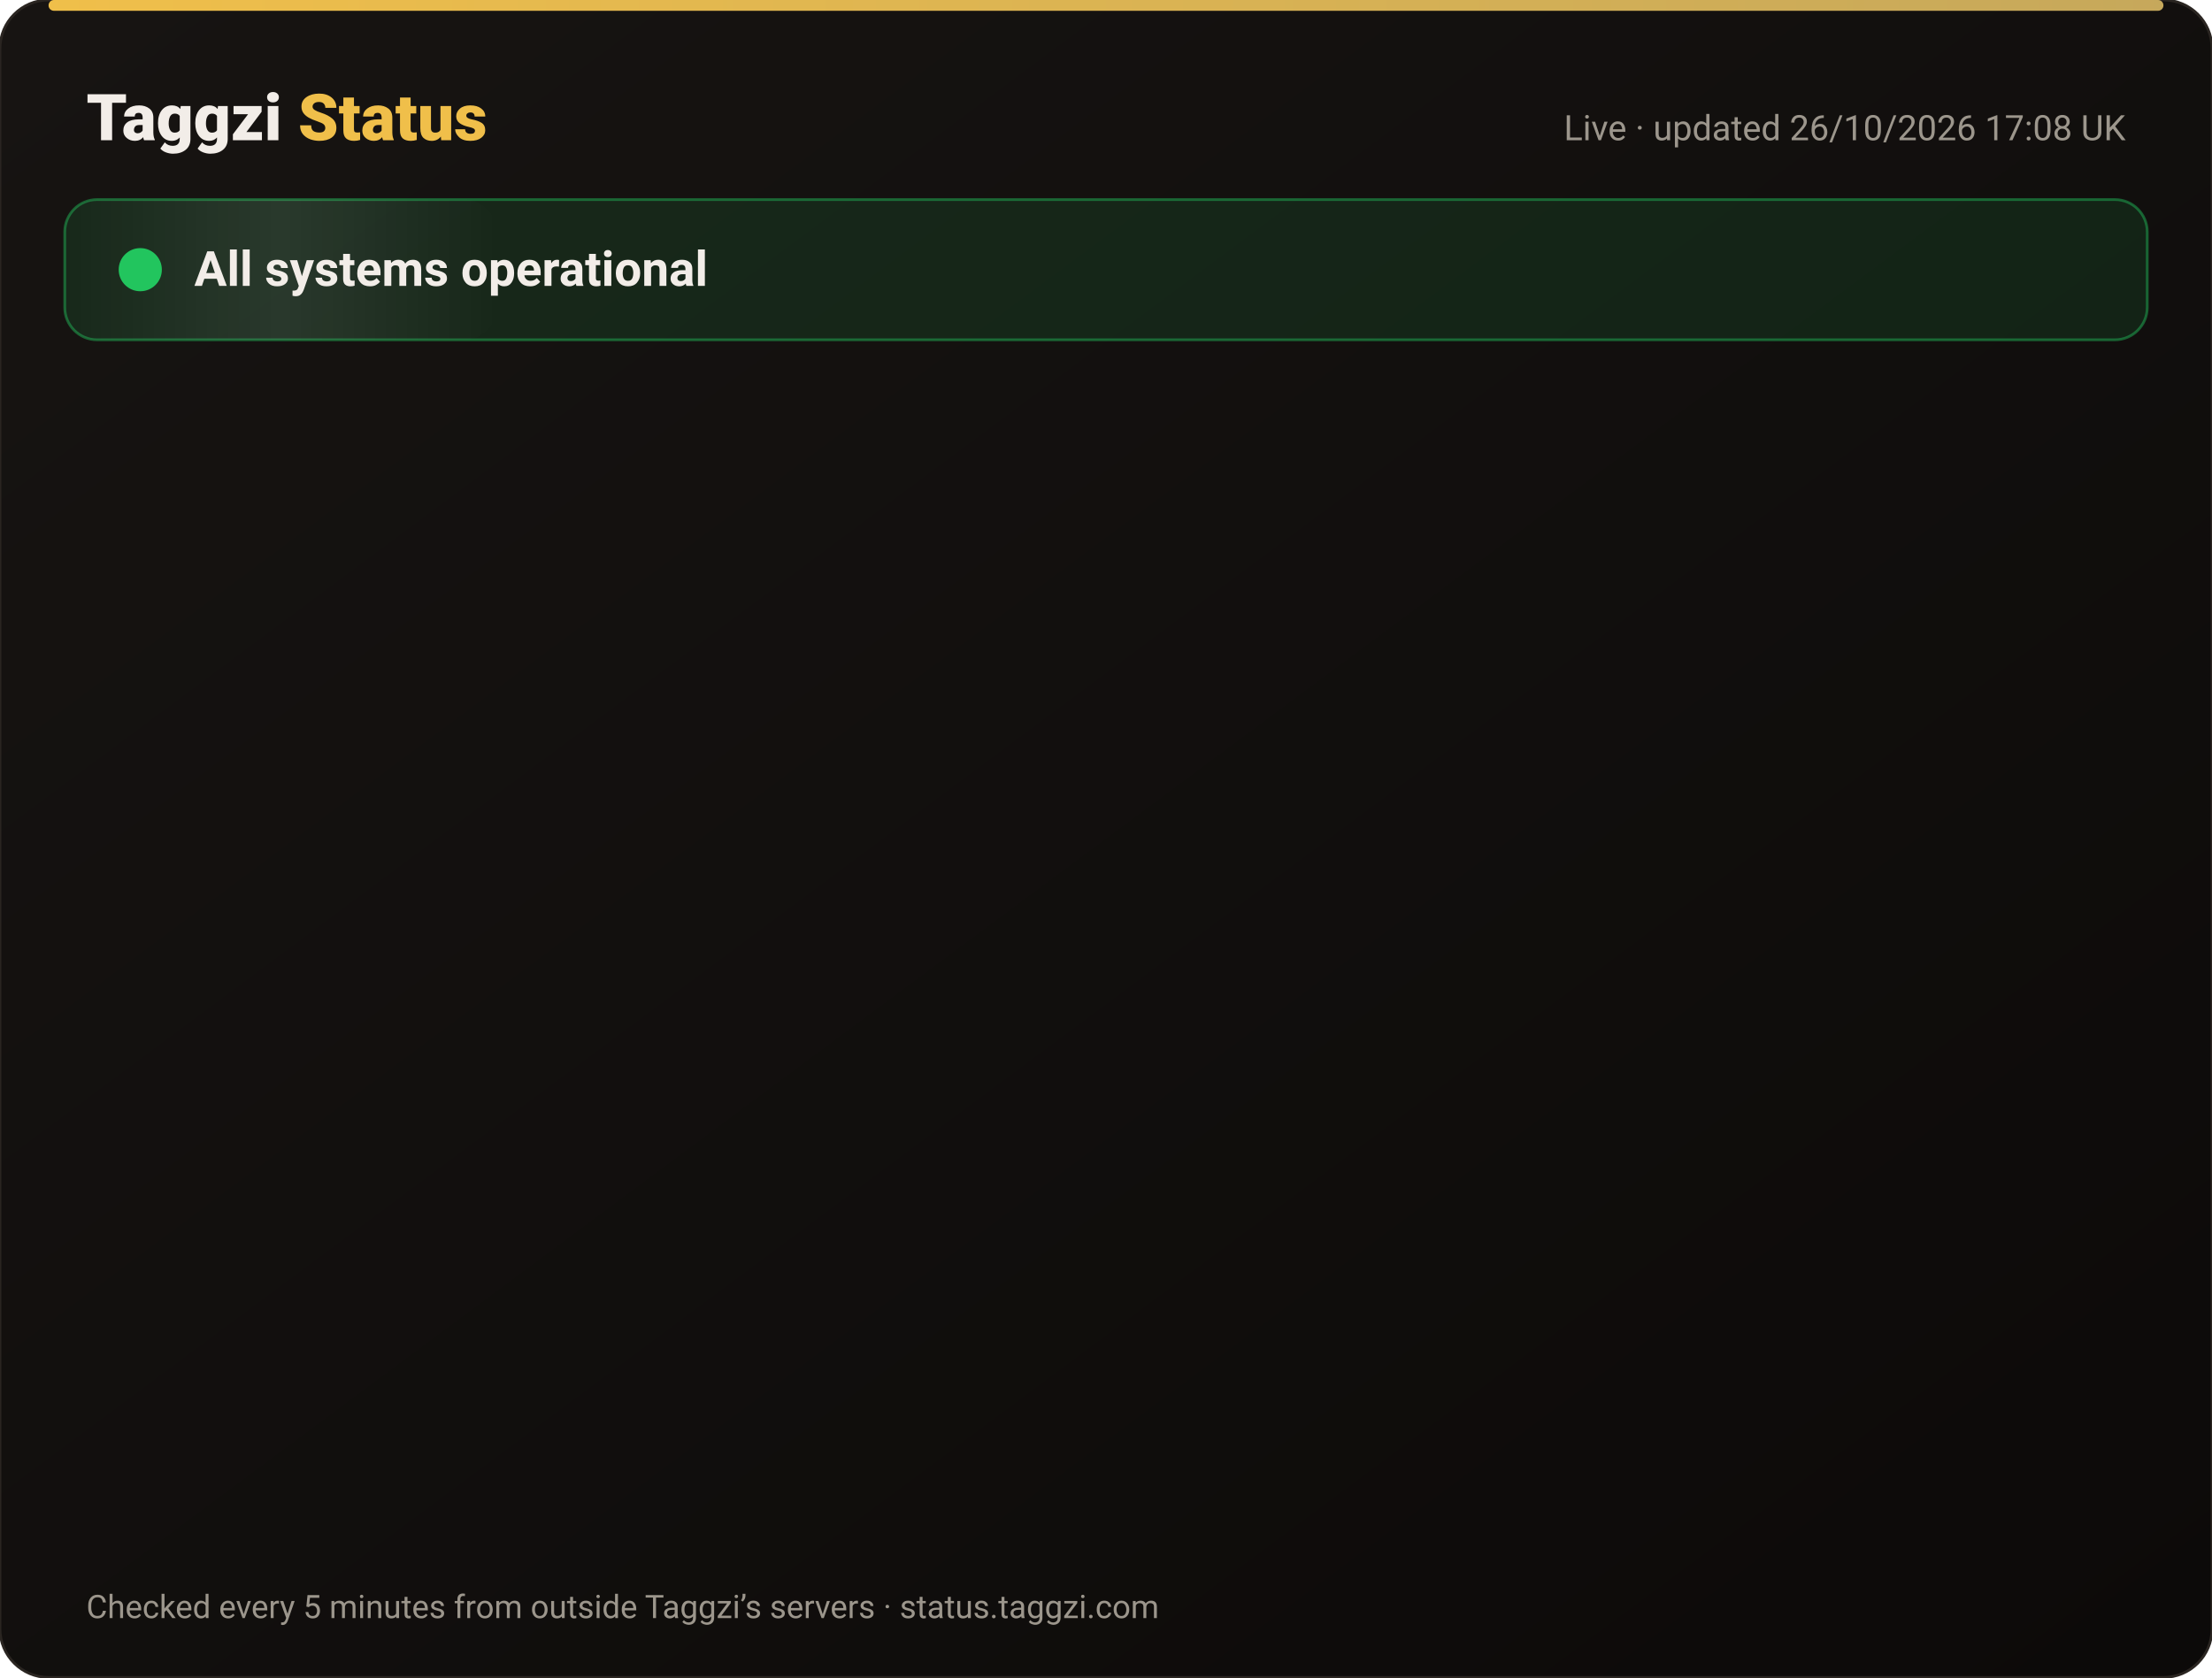
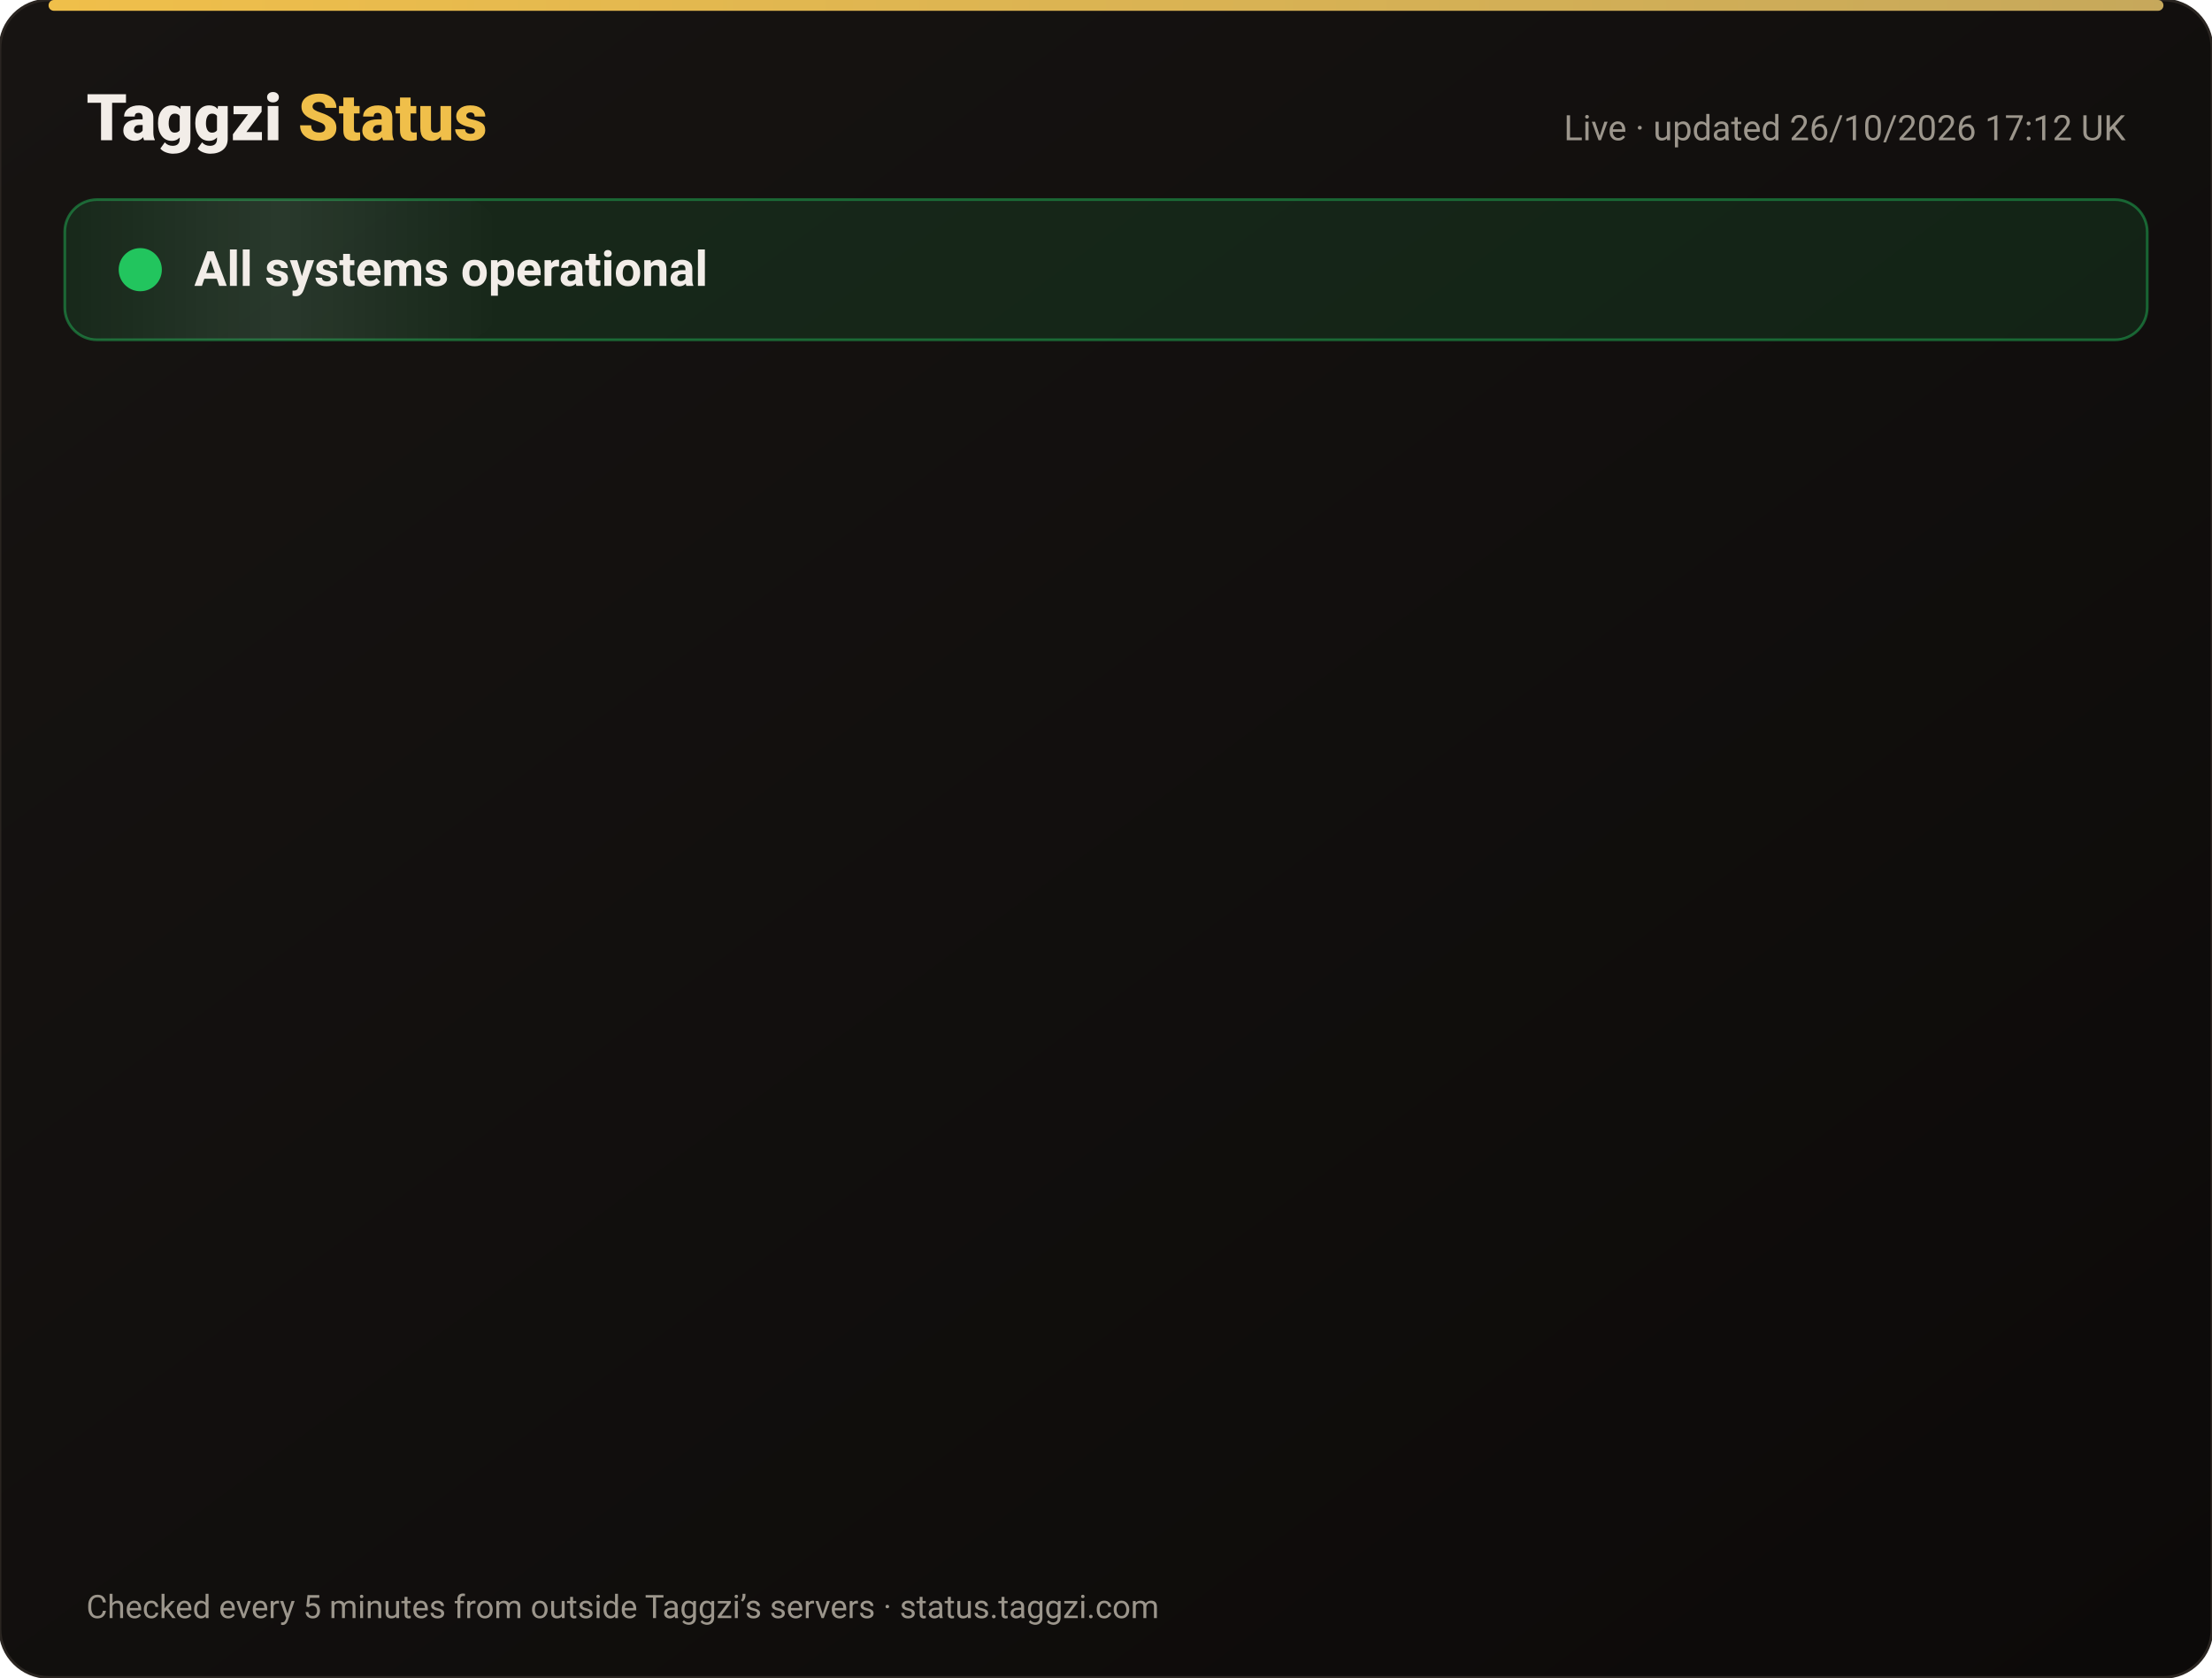
<svg xmlns="http://www.w3.org/2000/svg" width="820" height="622" viewBox="0 0 820 622" font-family="-apple-system,Segoe UI,Roboto,Helvetica,Arial,sans-serif">
  <defs>
    <linearGradient id="bg" x1="0" y1="0" x2="1" y2="1">
      <stop offset="0" stop-color="#171412" />
      <stop offset="1" stop-color="#0C0A09" />
    </linearGradient>
    <linearGradient id="gold" x1="0" x2="1">
      <stop offset="0" stop-color="#F0BF4A" />
      <stop offset="1" stop-color="#c6a85b" />
    </linearGradient>
    <linearGradient id="shine" x1="0" x2="1">
      <stop offset="0" stop-color="#fff" stop-opacity="0" />
      <stop offset=".5" stop-color="#fff" stop-opacity=".08" />
      <stop offset="1" stop-color="#fff" stop-opacity="0" />
    </linearGradient>
  </defs>
  <rect width="820" height="622" rx="18" fill="url(#bg)" stroke="#2a2521" />
  <rect x="18" y="0" width="784" height="4" rx="2" fill="url(#gold)" />
  <text x="32" y="52" font-size="24" font-weight="800" fill="#F2EDE8">Taggzi <tspan fill="#F0BF4A">Status</tspan>
  </text>
-   <text x="788" y="52" font-size="13" fill="#9C968C" text-anchor="end">Live · updated 26/10/2026 17:08 UK</text>
+   <text x="788" y="52" font-size="13" fill="#9C968C" text-anchor="end">Live · updated 26/10/2026 17:12 UK</text>
  <rect x="24" y="74" width="772" height="52" rx="12" fill="#22c55e" fill-opacity=".12" stroke="#22c55e" stroke-opacity=".45" />
  <rect x="24" y="74" width="160" height="52" rx="12" fill="url(#shine)">
    <animate attributeName="x" from="-160" to="820" dur="4s" repeatCount="indefinite" />
  </rect>
  <circle cx="52" cy="100" r="7" fill="#22c55e" />
  <circle cx="52" cy="100" r="7" fill="none" stroke="#22c55e" stroke-width="2">
    <animate attributeName="r" values="7;15;7" dur="2s" repeatCount="indefinite" />
    <animate attributeName="opacity" values=".9;0;.9" dur="2s" repeatCount="indefinite" />
  </circle>
  <text x="72" y="106" font-size="18" font-weight="700" fill="#F2EDE8">All systems operational</text>
  <g opacity="0">
    <animate attributeName="opacity" from="0" to="1" begin="0.00s" dur=".6s" fill="freeze" />
    <line x1="32" y1="188" x2="788" y2="188" stroke="#2a2521" />
    <circle cx="44" cy="166" r="6" fill="#22c55e">
      <animate attributeName="opacity" values="1;.45;1" dur="2.4s" begin="0.00s" repeatCount="indefinite" />
    </circle>
    <text x="62" y="171" font-size="15" font-weight="650" fill="#F2EDE8">Website</text>
    <text x="630" y="171" font-size="13" fill="#9C968C" text-anchor="end">99.97% uptime</text>
    <rect x="648" y="154" width="140" height="24" rx="12" fill="#22c55e" fill-opacity=".14" stroke="#22c55e" stroke-opacity=".5" />
    <text x="718" y="171" font-size="12" font-weight="700" fill="#22c55e" text-anchor="middle">Operational</text>
  </g>
  <g opacity="0">
    <animate attributeName="opacity" from="0" to="1" begin="0.15s" dur=".6s" fill="freeze" />
    <line x1="32" y1="234" x2="788" y2="234" stroke="#2a2521" />
    <circle cx="44" cy="212" r="6" fill="#22c55e">
      <animate attributeName="opacity" values="1;.45;1" dur="2.4s" begin="0.15s" repeatCount="indefinite" />
    </circle>
    <text x="62" y="217" font-size="15" font-weight="650" fill="#F2EDE8">Tag scans</text>
    <text x="630" y="217" font-size="13" fill="#9C968C" text-anchor="end">99.97% uptime</text>
    <rect x="648" y="200" width="140" height="24" rx="12" fill="#22c55e" fill-opacity=".14" stroke="#22c55e" stroke-opacity=".5" />
    <text x="718" y="217" font-size="12" font-weight="700" fill="#22c55e" text-anchor="middle">Operational</text>
  </g>
  <g opacity="0">
    <animate attributeName="opacity" from="0" to="1" begin="0.30s" dur=".6s" fill="freeze" />
    <line x1="32" y1="280" x2="788" y2="280" stroke="#2a2521" />
    <circle cx="44" cy="258" r="6" fill="#22c55e">
      <animate attributeName="opacity" values="1;.45;1" dur="2.4s" begin="0.30s" repeatCount="indefinite" />
    </circle>
    <text x="62" y="263" font-size="15" font-weight="650" fill="#F2EDE8">Manual tag lookup</text>
    <text x="630" y="263" font-size="13" fill="#9C968C" text-anchor="end">99.97% uptime</text>
    <rect x="648" y="246" width="140" height="24" rx="12" fill="#22c55e" fill-opacity=".14" stroke="#22c55e" stroke-opacity=".5" />
    <text x="718" y="263" font-size="12" font-weight="700" fill="#22c55e" text-anchor="middle">Operational</text>
  </g>
  <g opacity="0">
    <animate attributeName="opacity" from="0" to="1" begin="0.45s" dur=".6s" fill="freeze" />
    <line x1="32" y1="326" x2="788" y2="326" stroke="#2a2521" />
    <circle cx="44" cy="304" r="6" fill="#22c55e">
      <animate attributeName="opacity" values="1;.45;1" dur="2.4s" begin="0.45s" repeatCount="indefinite" />
    </circle>
    <text x="62" y="309" font-size="15" font-weight="650" fill="#F2EDE8">App &amp; login</text>
    <text x="630" y="309" font-size="13" fill="#9C968C" text-anchor="end">99.97% uptime</text>
    <rect x="648" y="292" width="140" height="24" rx="12" fill="#22c55e" fill-opacity=".14" stroke="#22c55e" stroke-opacity=".5" />
    <text x="718" y="309" font-size="12" font-weight="700" fill="#22c55e" text-anchor="middle">Operational</text>
  </g>
  <g opacity="0">
    <animate attributeName="opacity" from="0" to="1" begin="0.60s" dur=".6s" fill="freeze" />
    <line x1="32" y1="372" x2="788" y2="372" stroke="#2a2521" />
    <circle cx="44" cy="350" r="6" fill="#22c55e">
      <animate attributeName="opacity" values="1;.45;1" dur="2.4s" begin="0.60s" repeatCount="indefinite" />
    </circle>
    <text x="62" y="355" font-size="15" font-weight="650" fill="#F2EDE8">Community alerts</text>
    <text x="630" y="355" font-size="13" fill="#9C968C" text-anchor="end">99.97% uptime</text>
    <rect x="648" y="338" width="140" height="24" rx="12" fill="#22c55e" fill-opacity=".14" stroke="#22c55e" stroke-opacity=".5" />
    <text x="718" y="355" font-size="12" font-weight="700" fill="#22c55e" text-anchor="middle">Operational</text>
  </g>
  <g opacity="0">
    <animate attributeName="opacity" from="0" to="1" begin="0.75s" dur=".6s" fill="freeze" />
    <line x1="32" y1="418" x2="788" y2="418" stroke="#2a2521" />
    <circle cx="44" cy="396" r="6" fill="#22c55e">
      <animate attributeName="opacity" values="1;.45;1" dur="2.4s" begin="0.75s" repeatCount="indefinite" />
    </circle>
    <text x="62" y="401" font-size="15" font-weight="650" fill="#F2EDE8">Private calling</text>
    <text x="630" y="401" font-size="13" fill="#9C968C" text-anchor="end">99.97% uptime</text>
    <rect x="648" y="384" width="140" height="24" rx="12" fill="#22c55e" fill-opacity=".14" stroke="#22c55e" stroke-opacity=".5" />
    <text x="718" y="401" font-size="12" font-weight="700" fill="#22c55e" text-anchor="middle">Operational</text>
  </g>
  <g opacity="0">
    <animate attributeName="opacity" from="0" to="1" begin="0.90s" dur=".6s" fill="freeze" />
    <line x1="32" y1="464" x2="788" y2="464" stroke="#2a2521" />
    <circle cx="44" cy="442" r="6" fill="#22c55e">
      <animate attributeName="opacity" values="1;.45;1" dur="2.4s" begin="0.90s" repeatCount="indefinite" />
    </circle>
    <text x="62" y="447" font-size="15" font-weight="650" fill="#F2EDE8">Payments</text>
    <text x="630" y="447" font-size="13" fill="#9C968C" text-anchor="end">99.96% uptime</text>
    <rect x="648" y="430" width="140" height="24" rx="12" fill="#22c55e" fill-opacity=".14" stroke="#22c55e" stroke-opacity=".5" />
    <text x="718" y="447" font-size="12" font-weight="700" fill="#22c55e" text-anchor="middle">Operational</text>
  </g>
  <g opacity="0">
    <animate attributeName="opacity" from="0" to="1" begin="1.05s" dur=".6s" fill="freeze" />
    <line x1="32" y1="510" x2="788" y2="510" stroke="#2a2521" />
    <circle cx="44" cy="488" r="6" fill="#22c55e">
      <animate attributeName="opacity" values="1;.45;1" dur="2.4s" begin="1.05s" repeatCount="indefinite" />
    </circle>
    <text x="62" y="493" font-size="15" font-weight="650" fill="#F2EDE8">Email &amp; support</text>
    <text x="630" y="493" font-size="13" fill="#9C968C" text-anchor="end">99.97% uptime</text>
    <rect x="648" y="476" width="140" height="24" rx="12" fill="#22c55e" fill-opacity=".14" stroke="#22c55e" stroke-opacity=".5" />
    <text x="718" y="493" font-size="12" font-weight="700" fill="#22c55e" text-anchor="middle">Operational</text>
  </g>
  <g opacity="0">
    <animate attributeName="opacity" from="0" to="1" begin="1.20s" dur=".6s" fill="freeze" />
    <line x1="32" y1="556" x2="788" y2="556" stroke="#2a2521" />
    <circle cx="44" cy="534" r="6" fill="#22c55e">
      <animate attributeName="opacity" values="1;.45;1" dur="2.4s" begin="1.20s" repeatCount="indefinite" />
    </circle>
    <text x="62" y="539" font-size="15" font-weight="650" fill="#F2EDE8">Secure connection (SSL)</text>
    <text x="630" y="539" font-size="13" fill="#9C968C" text-anchor="end">100.00% uptime</text>
    <rect x="648" y="522" width="140" height="24" rx="12" fill="#22c55e" fill-opacity=".14" stroke="#22c55e" stroke-opacity=".5" />
    <text x="718" y="539" font-size="12" font-weight="700" fill="#22c55e" text-anchor="middle">Operational</text>
  </g>
  <text x="32" y="600" font-size="12" fill="#9C968C">Checked every 5 minutes from outside Taggzi’s servers · status.taggzi.com</text>
</svg>
